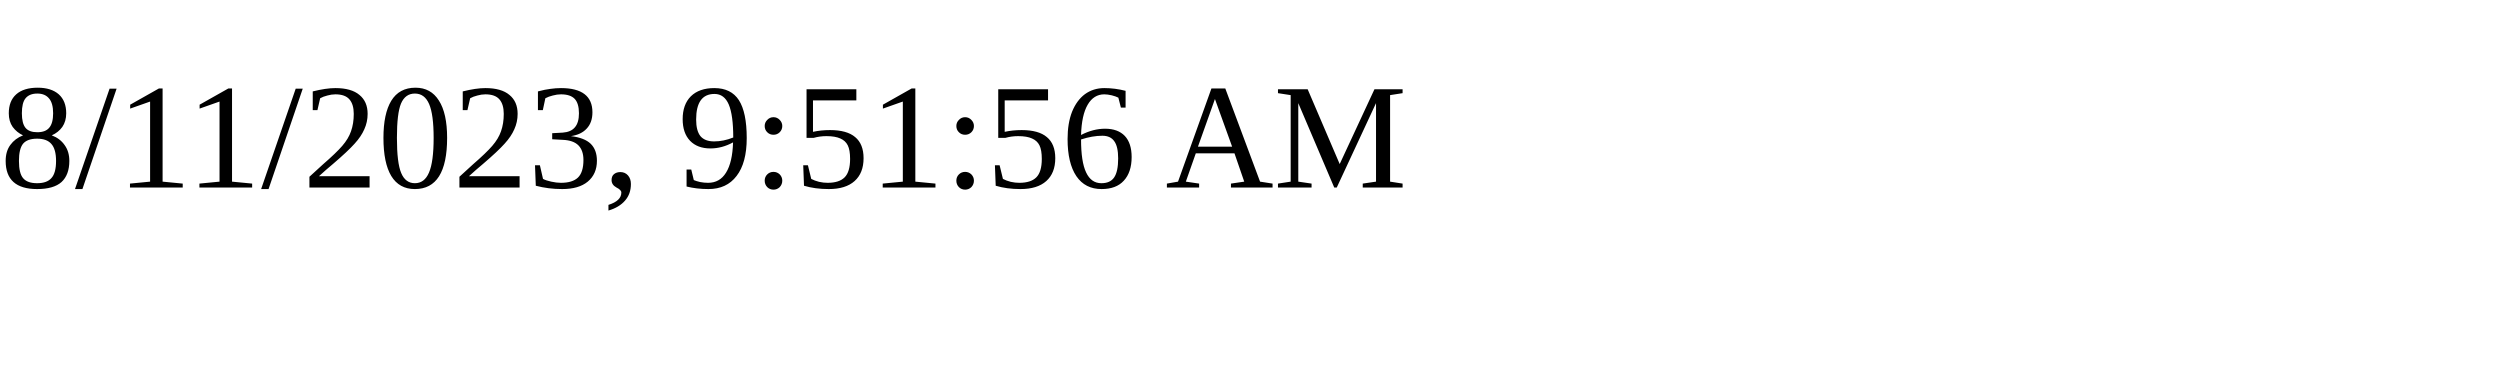
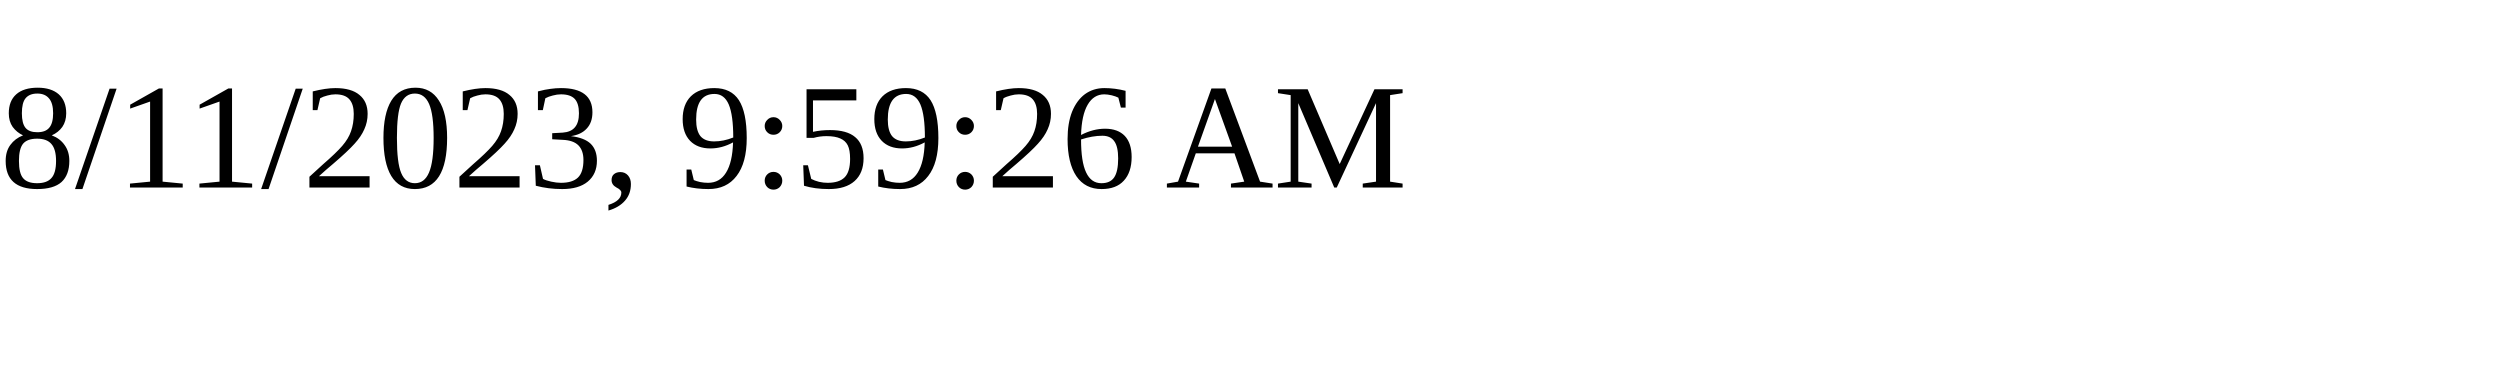
<svg xmlns="http://www.w3.org/2000/svg" height="30" width="200">
-   <text x="0" y="15">8/11/2023, 9:51:56 AM</text>
+   <text x="0" y="15">8/11/2023, 9:59:26 AM</text>
</svg>
